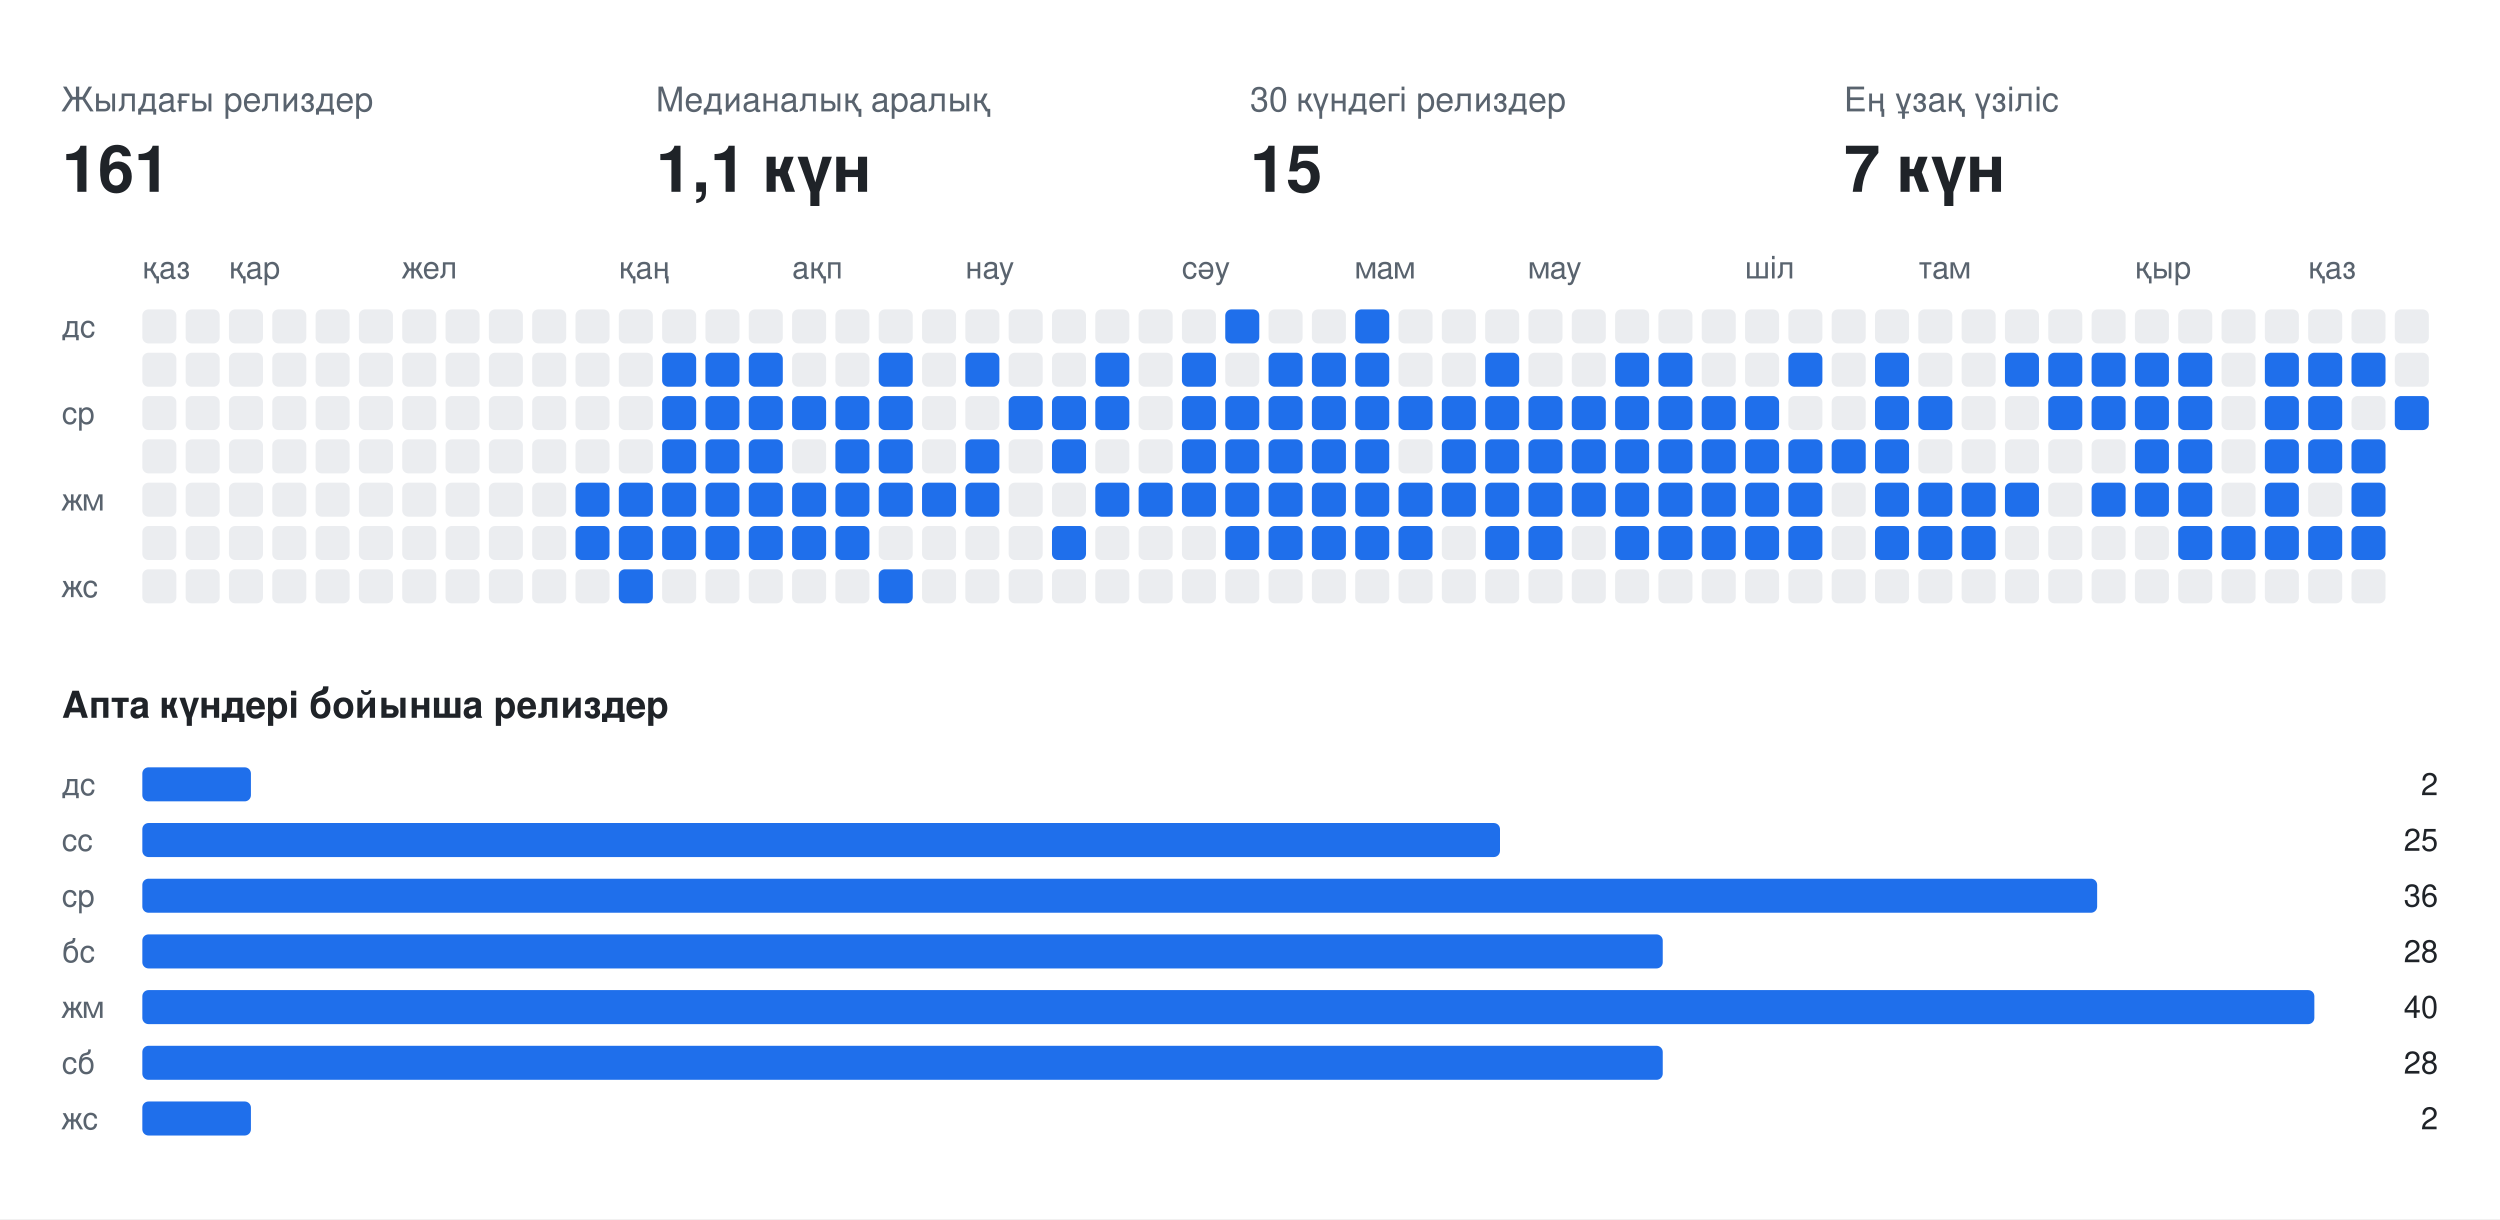
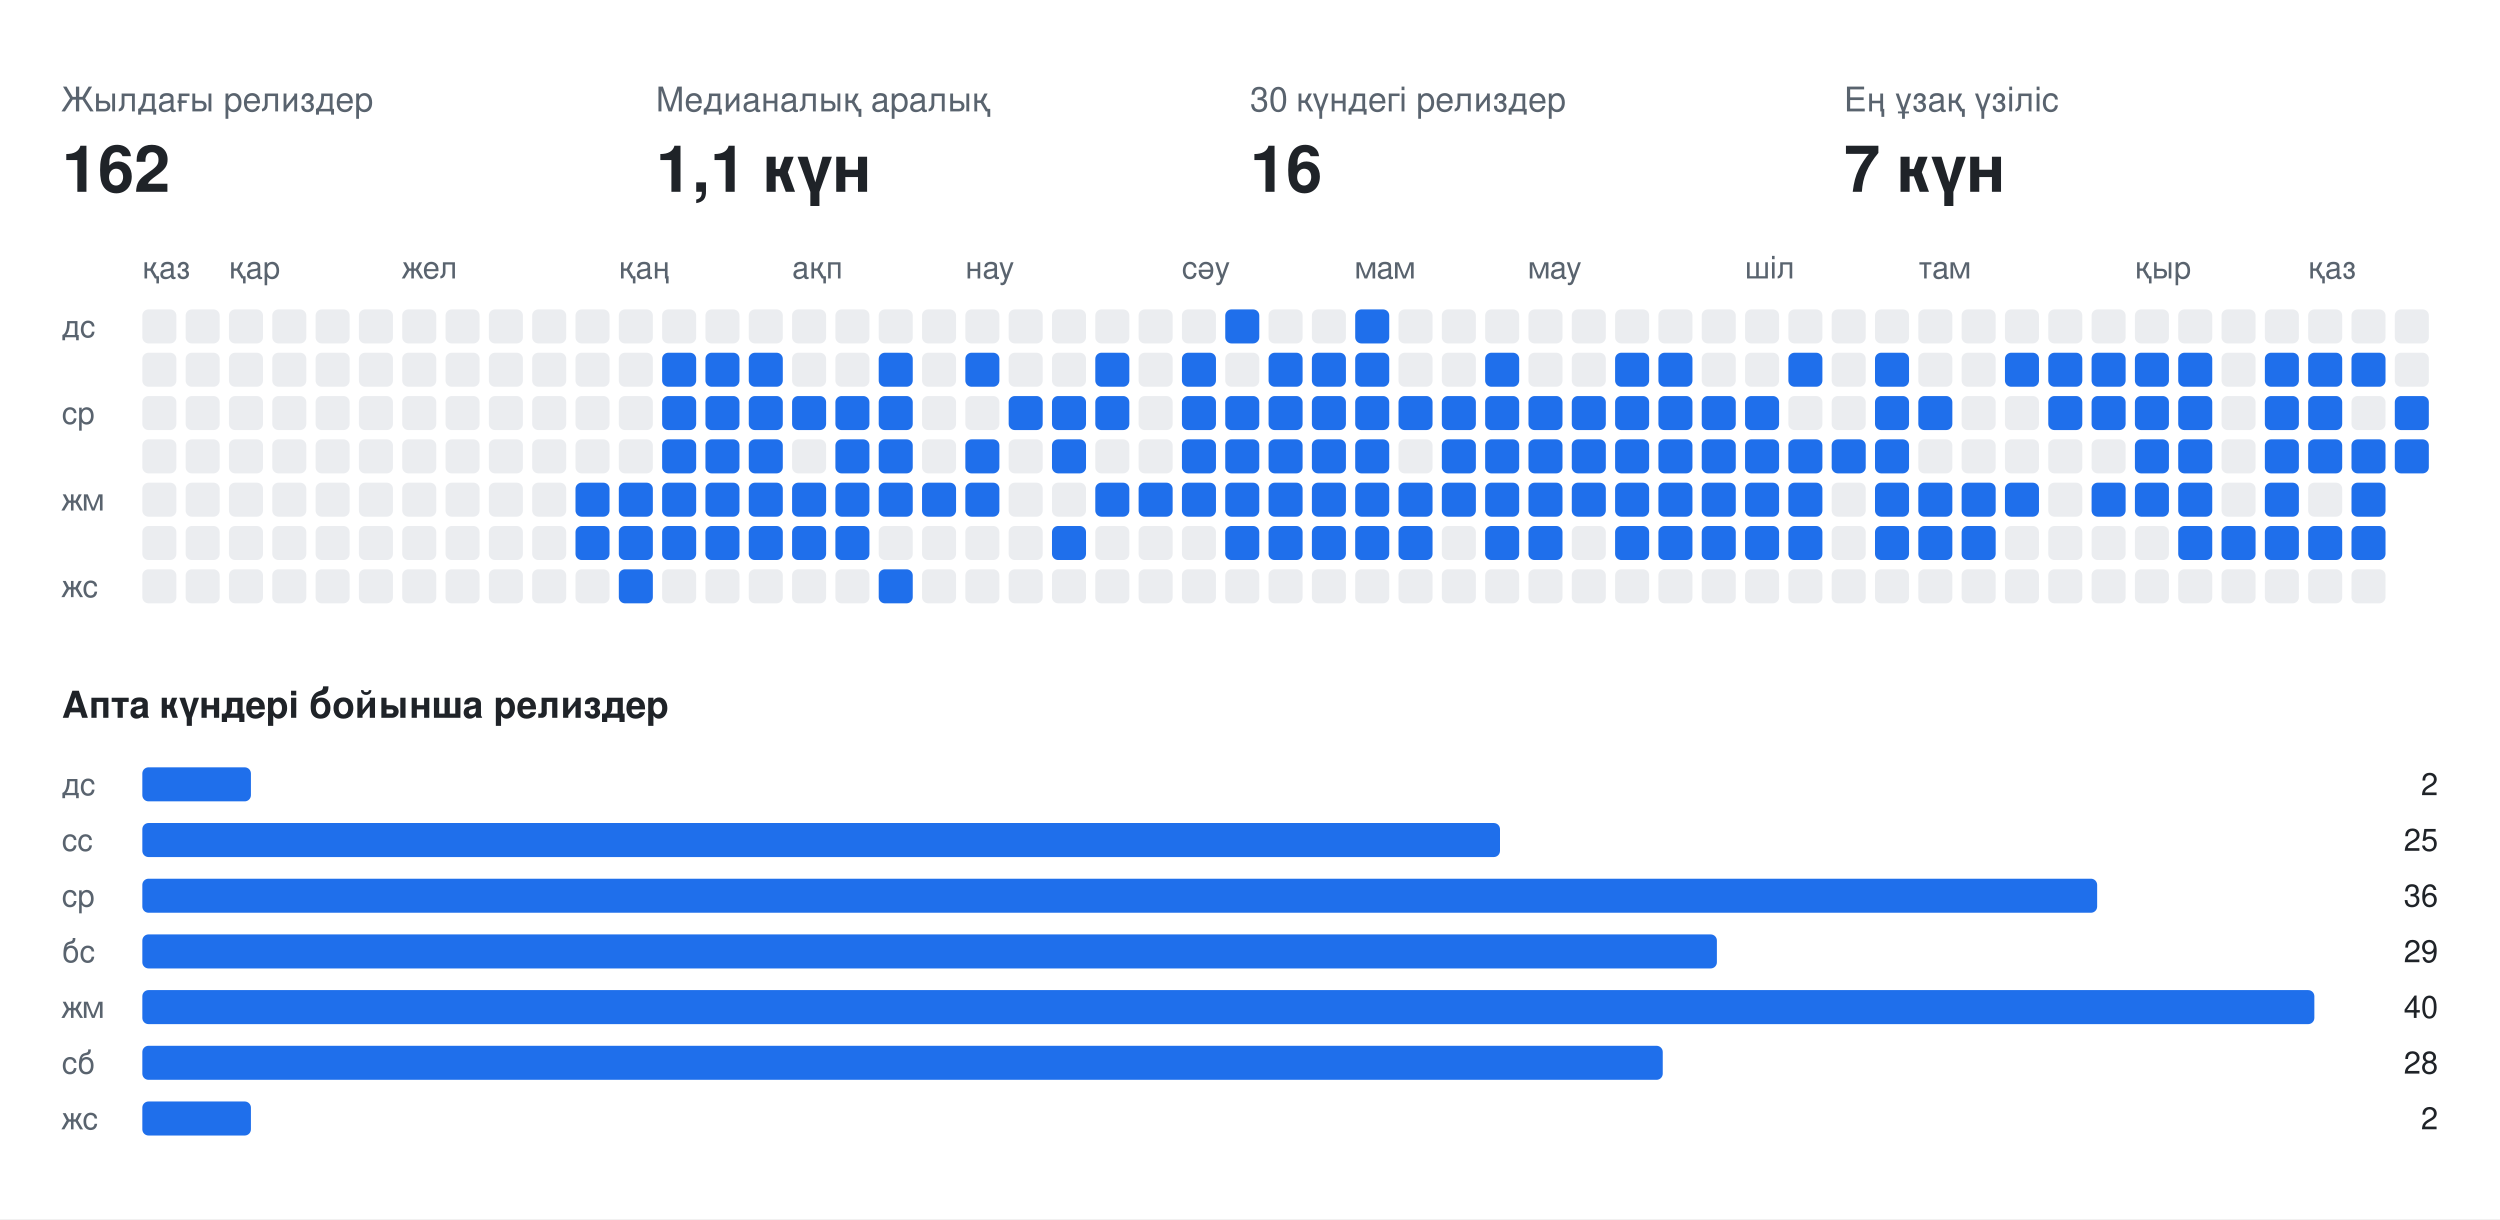
<svg xmlns="http://www.w3.org/2000/svg" width="808" height="394" viewBox="0 0 808 394" font-family="-apple-system,BlinkMacSystemFont,Segoe UI,Helvetica,Arial,sans-serif">
  <rect class="bg" width="808" height="394" fill="#ffffff" />
  <text x="20" y="36" fill="#59636e" font-size="11">Жылдағы релиздер</text>
-   <text x="20" y="62" fill="#1f2328" font-size="21" font-weight="700">161</text>
+   <text x="20" y="62" fill="#1f2328" font-size="21" font-weight="700">162</text>
  <text x="212" y="36" fill="#59636e" font-size="11">Медианалық аралық</text>
  <text x="212" y="62" fill="#1f2328" font-size="21" font-weight="700">1,1 күн</text>
  <text x="404" y="36" fill="#59636e" font-size="11">30 күндегі релиздер</text>
-   <text x="404" y="62" fill="#1f2328" font-size="21" font-weight="700">15</text>
+   <text x="404" y="62" fill="#1f2328" font-size="21" font-weight="700">16</text>
  <text x="596" y="36" fill="#59636e" font-size="11">Ең ұзақ үзіліс</text>
  <text x="596" y="62" fill="#1f2328" font-size="21" font-weight="700">7 күн</text>
  <text x="46" y="90" fill="#59636e" font-size="10">қаз</text>
  <text x="74" y="90" fill="#59636e" font-size="10">қар</text>
  <text x="130" y="90" fill="#59636e" font-size="10">жел</text>
  <text x="200" y="90" fill="#59636e" font-size="10">қаң</text>
  <text x="256" y="90" fill="#59636e" font-size="10">ақп</text>
  <text x="312" y="90" fill="#59636e" font-size="10">нау</text>
  <text x="382" y="90" fill="#59636e" font-size="10">сәу</text>
  <text x="438" y="90" fill="#59636e" font-size="10">мам</text>
  <text x="494" y="90" fill="#59636e" font-size="10">мау</text>
  <text x="564" y="90" fill="#59636e" font-size="10">шіл</text>
  <text x="620" y="90" fill="#59636e" font-size="10">там</text>
  <text x="690" y="90" fill="#59636e" font-size="10">қыр</text>
  <text x="746" y="90" fill="#59636e" font-size="10">қаз</text>
  <text x="20" y="109" fill="#59636e" font-size="10">дс</text>
  <text x="20" y="137" fill="#59636e" font-size="10">ср</text>
  <text x="20" y="165" fill="#59636e" font-size="10">жм</text>
  <text x="20" y="193" fill="#59636e" font-size="10">жс</text>
  <rect class="off" x="46" y="100" width="11" height="11" rx="2" fill="#ebedf0" />
  <rect class="off" x="46" y="114" width="11" height="11" rx="2" fill="#ebedf0" />
  <rect class="off" x="46" y="128" width="11" height="11" rx="2" fill="#ebedf0" />
  <rect class="off" x="46" y="142" width="11" height="11" rx="2" fill="#ebedf0" />
  <rect class="off" x="46" y="156" width="11" height="11" rx="2" fill="#ebedf0" />
  <rect class="off" x="46" y="170" width="11" height="11" rx="2" fill="#ebedf0" />
  <rect class="off" x="46" y="184" width="11" height="11" rx="2" fill="#ebedf0" />
  <rect class="off" x="60" y="100" width="11" height="11" rx="2" fill="#ebedf0" />
  <rect class="off" x="60" y="114" width="11" height="11" rx="2" fill="#ebedf0" />
  <rect class="off" x="60" y="128" width="11" height="11" rx="2" fill="#ebedf0" />
  <rect class="off" x="60" y="142" width="11" height="11" rx="2" fill="#ebedf0" />
  <rect class="off" x="60" y="156" width="11" height="11" rx="2" fill="#ebedf0" />
  <rect class="off" x="60" y="170" width="11" height="11" rx="2" fill="#ebedf0" />
  <rect class="off" x="60" y="184" width="11" height="11" rx="2" fill="#ebedf0" />
  <rect class="off" x="74" y="100" width="11" height="11" rx="2" fill="#ebedf0" />
  <rect class="off" x="74" y="114" width="11" height="11" rx="2" fill="#ebedf0" />
  <rect class="off" x="74" y="128" width="11" height="11" rx="2" fill="#ebedf0" />
  <rect class="off" x="74" y="142" width="11" height="11" rx="2" fill="#ebedf0" />
  <rect class="off" x="74" y="156" width="11" height="11" rx="2" fill="#ebedf0" />
  <rect class="off" x="74" y="170" width="11" height="11" rx="2" fill="#ebedf0" />
  <rect class="off" x="74" y="184" width="11" height="11" rx="2" fill="#ebedf0" />
  <rect class="off" x="88" y="100" width="11" height="11" rx="2" fill="#ebedf0" />
  <rect class="off" x="88" y="114" width="11" height="11" rx="2" fill="#ebedf0" />
  <rect class="off" x="88" y="128" width="11" height="11" rx="2" fill="#ebedf0" />
  <rect class="off" x="88" y="142" width="11" height="11" rx="2" fill="#ebedf0" />
  <rect class="off" x="88" y="156" width="11" height="11" rx="2" fill="#ebedf0" />
  <rect class="off" x="88" y="170" width="11" height="11" rx="2" fill="#ebedf0" />
  <rect class="off" x="88" y="184" width="11" height="11" rx="2" fill="#ebedf0" />
  <rect class="off" x="102" y="100" width="11" height="11" rx="2" fill="#ebedf0" />
  <rect class="off" x="102" y="114" width="11" height="11" rx="2" fill="#ebedf0" />
  <rect class="off" x="102" y="128" width="11" height="11" rx="2" fill="#ebedf0" />
  <rect class="off" x="102" y="142" width="11" height="11" rx="2" fill="#ebedf0" />
  <rect class="off" x="102" y="156" width="11" height="11" rx="2" fill="#ebedf0" />
  <rect class="off" x="102" y="170" width="11" height="11" rx="2" fill="#ebedf0" />
  <rect class="off" x="102" y="184" width="11" height="11" rx="2" fill="#ebedf0" />
  <rect class="off" x="116" y="100" width="11" height="11" rx="2" fill="#ebedf0" />
  <rect class="off" x="116" y="114" width="11" height="11" rx="2" fill="#ebedf0" />
  <rect class="off" x="116" y="128" width="11" height="11" rx="2" fill="#ebedf0" />
  <rect class="off" x="116" y="142" width="11" height="11" rx="2" fill="#ebedf0" />
  <rect class="off" x="116" y="156" width="11" height="11" rx="2" fill="#ebedf0" />
  <rect class="off" x="116" y="170" width="11" height="11" rx="2" fill="#ebedf0" />
  <rect class="off" x="116" y="184" width="11" height="11" rx="2" fill="#ebedf0" />
  <rect class="off" x="130" y="100" width="11" height="11" rx="2" fill="#ebedf0" />
  <rect class="off" x="130" y="114" width="11" height="11" rx="2" fill="#ebedf0" />
  <rect class="off" x="130" y="128" width="11" height="11" rx="2" fill="#ebedf0" />
  <rect class="off" x="130" y="142" width="11" height="11" rx="2" fill="#ebedf0" />
  <rect class="off" x="130" y="156" width="11" height="11" rx="2" fill="#ebedf0" />
  <rect class="off" x="130" y="170" width="11" height="11" rx="2" fill="#ebedf0" />
  <rect class="off" x="130" y="184" width="11" height="11" rx="2" fill="#ebedf0" />
  <rect class="off" x="144" y="100" width="11" height="11" rx="2" fill="#ebedf0" />
  <rect class="off" x="144" y="114" width="11" height="11" rx="2" fill="#ebedf0" />
  <rect class="off" x="144" y="128" width="11" height="11" rx="2" fill="#ebedf0" />
  <rect class="off" x="144" y="142" width="11" height="11" rx="2" fill="#ebedf0" />
  <rect class="off" x="144" y="156" width="11" height="11" rx="2" fill="#ebedf0" />
  <rect class="off" x="144" y="170" width="11" height="11" rx="2" fill="#ebedf0" />
  <rect class="off" x="144" y="184" width="11" height="11" rx="2" fill="#ebedf0" />
  <rect class="off" x="158" y="100" width="11" height="11" rx="2" fill="#ebedf0" />
  <rect class="off" x="158" y="114" width="11" height="11" rx="2" fill="#ebedf0" />
  <rect class="off" x="158" y="128" width="11" height="11" rx="2" fill="#ebedf0" />
  <rect class="off" x="158" y="142" width="11" height="11" rx="2" fill="#ebedf0" />
  <rect class="off" x="158" y="156" width="11" height="11" rx="2" fill="#ebedf0" />
  <rect class="off" x="158" y="170" width="11" height="11" rx="2" fill="#ebedf0" />
  <rect class="off" x="158" y="184" width="11" height="11" rx="2" fill="#ebedf0" />
  <rect class="off" x="172" y="100" width="11" height="11" rx="2" fill="#ebedf0" />
  <rect class="off" x="172" y="114" width="11" height="11" rx="2" fill="#ebedf0" />
  <rect class="off" x="172" y="128" width="11" height="11" rx="2" fill="#ebedf0" />
  <rect class="off" x="172" y="142" width="11" height="11" rx="2" fill="#ebedf0" />
  <rect class="off" x="172" y="156" width="11" height="11" rx="2" fill="#ebedf0" />
  <rect class="off" x="172" y="170" width="11" height="11" rx="2" fill="#ebedf0" />
  <rect class="off" x="172" y="184" width="11" height="11" rx="2" fill="#ebedf0" />
  <rect class="off" x="186" y="100" width="11" height="11" rx="2" fill="#ebedf0" />
  <rect class="off" x="186" y="114" width="11" height="11" rx="2" fill="#ebedf0" />
  <rect class="off" x="186" y="128" width="11" height="11" rx="2" fill="#ebedf0" />
  <rect class="off" x="186" y="142" width="11" height="11" rx="2" fill="#ebedf0" />
  <rect class="on" x="186" y="156" width="11" height="11" rx="2" fill="#1f6feb" />
  <rect class="on" x="186" y="170" width="11" height="11" rx="2" fill="#1f6feb" />
  <rect class="off" x="186" y="184" width="11" height="11" rx="2" fill="#ebedf0" />
  <rect class="off" x="200" y="100" width="11" height="11" rx="2" fill="#ebedf0" />
  <rect class="off" x="200" y="114" width="11" height="11" rx="2" fill="#ebedf0" />
  <rect class="off" x="200" y="128" width="11" height="11" rx="2" fill="#ebedf0" />
  <rect class="off" x="200" y="142" width="11" height="11" rx="2" fill="#ebedf0" />
  <rect class="on" x="200" y="156" width="11" height="11" rx="2" fill="#1f6feb" />
  <rect class="on" x="200" y="170" width="11" height="11" rx="2" fill="#1f6feb" />
  <rect class="on" x="200" y="184" width="11" height="11" rx="2" fill="#1f6feb" />
  <rect class="off" x="214" y="100" width="11" height="11" rx="2" fill="#ebedf0" />
  <rect class="on" x="214" y="114" width="11" height="11" rx="2" fill="#1f6feb" />
  <rect class="on" x="214" y="128" width="11" height="11" rx="2" fill="#1f6feb" />
  <rect class="on" x="214" y="142" width="11" height="11" rx="2" fill="#1f6feb" />
  <rect class="on" x="214" y="156" width="11" height="11" rx="2" fill="#1f6feb" />
  <rect class="on" x="214" y="170" width="11" height="11" rx="2" fill="#1f6feb" />
  <rect class="off" x="214" y="184" width="11" height="11" rx="2" fill="#ebedf0" />
  <rect class="off" x="228" y="100" width="11" height="11" rx="2" fill="#ebedf0" />
  <rect class="on" x="228" y="114" width="11" height="11" rx="2" fill="#1f6feb" />
  <rect class="on" x="228" y="128" width="11" height="11" rx="2" fill="#1f6feb" />
  <rect class="on" x="228" y="142" width="11" height="11" rx="2" fill="#1f6feb" />
  <rect class="on" x="228" y="156" width="11" height="11" rx="2" fill="#1f6feb" />
  <rect class="on" x="228" y="170" width="11" height="11" rx="2" fill="#1f6feb" />
  <rect class="off" x="228" y="184" width="11" height="11" rx="2" fill="#ebedf0" />
  <rect class="off" x="242" y="100" width="11" height="11" rx="2" fill="#ebedf0" />
  <rect class="on" x="242" y="114" width="11" height="11" rx="2" fill="#1f6feb" />
  <rect class="on" x="242" y="128" width="11" height="11" rx="2" fill="#1f6feb" />
  <rect class="on" x="242" y="142" width="11" height="11" rx="2" fill="#1f6feb" />
  <rect class="on" x="242" y="156" width="11" height="11" rx="2" fill="#1f6feb" />
  <rect class="on" x="242" y="170" width="11" height="11" rx="2" fill="#1f6feb" />
  <rect class="off" x="242" y="184" width="11" height="11" rx="2" fill="#ebedf0" />
  <rect class="off" x="256" y="100" width="11" height="11" rx="2" fill="#ebedf0" />
  <rect class="off" x="256" y="114" width="11" height="11" rx="2" fill="#ebedf0" />
  <rect class="on" x="256" y="128" width="11" height="11" rx="2" fill="#1f6feb" />
  <rect class="off" x="256" y="142" width="11" height="11" rx="2" fill="#ebedf0" />
  <rect class="on" x="256" y="156" width="11" height="11" rx="2" fill="#1f6feb" />
  <rect class="on" x="256" y="170" width="11" height="11" rx="2" fill="#1f6feb" />
  <rect class="off" x="256" y="184" width="11" height="11" rx="2" fill="#ebedf0" />
  <rect class="off" x="270" y="100" width="11" height="11" rx="2" fill="#ebedf0" />
  <rect class="off" x="270" y="114" width="11" height="11" rx="2" fill="#ebedf0" />
  <rect class="on" x="270" y="128" width="11" height="11" rx="2" fill="#1f6feb" />
  <rect class="on" x="270" y="142" width="11" height="11" rx="2" fill="#1f6feb" />
  <rect class="on" x="270" y="156" width="11" height="11" rx="2" fill="#1f6feb" />
  <rect class="on" x="270" y="170" width="11" height="11" rx="2" fill="#1f6feb" />
  <rect class="off" x="270" y="184" width="11" height="11" rx="2" fill="#ebedf0" />
  <rect class="off" x="284" y="100" width="11" height="11" rx="2" fill="#ebedf0" />
  <rect class="on" x="284" y="114" width="11" height="11" rx="2" fill="#1f6feb" />
  <rect class="on" x="284" y="128" width="11" height="11" rx="2" fill="#1f6feb" />
  <rect class="on" x="284" y="142" width="11" height="11" rx="2" fill="#1f6feb" />
  <rect class="on" x="284" y="156" width="11" height="11" rx="2" fill="#1f6feb" />
  <rect class="off" x="284" y="170" width="11" height="11" rx="2" fill="#ebedf0" />
  <rect class="on" x="284" y="184" width="11" height="11" rx="2" fill="#1f6feb" />
  <rect class="off" x="298" y="100" width="11" height="11" rx="2" fill="#ebedf0" />
  <rect class="off" x="298" y="114" width="11" height="11" rx="2" fill="#ebedf0" />
  <rect class="off" x="298" y="128" width="11" height="11" rx="2" fill="#ebedf0" />
  <rect class="off" x="298" y="142" width="11" height="11" rx="2" fill="#ebedf0" />
  <rect class="on" x="298" y="156" width="11" height="11" rx="2" fill="#1f6feb" />
  <rect class="off" x="298" y="170" width="11" height="11" rx="2" fill="#ebedf0" />
  <rect class="off" x="298" y="184" width="11" height="11" rx="2" fill="#ebedf0" />
  <rect class="off" x="312" y="100" width="11" height="11" rx="2" fill="#ebedf0" />
  <rect class="on" x="312" y="114" width="11" height="11" rx="2" fill="#1f6feb" />
  <rect class="off" x="312" y="128" width="11" height="11" rx="2" fill="#ebedf0" />
  <rect class="on" x="312" y="142" width="11" height="11" rx="2" fill="#1f6feb" />
  <rect class="on" x="312" y="156" width="11" height="11" rx="2" fill="#1f6feb" />
  <rect class="off" x="312" y="170" width="11" height="11" rx="2" fill="#ebedf0" />
  <rect class="off" x="312" y="184" width="11" height="11" rx="2" fill="#ebedf0" />
  <rect class="off" x="326" y="100" width="11" height="11" rx="2" fill="#ebedf0" />
  <rect class="off" x="326" y="114" width="11" height="11" rx="2" fill="#ebedf0" />
  <rect class="on" x="326" y="128" width="11" height="11" rx="2" fill="#1f6feb" />
  <rect class="off" x="326" y="142" width="11" height="11" rx="2" fill="#ebedf0" />
  <rect class="off" x="326" y="156" width="11" height="11" rx="2" fill="#ebedf0" />
  <rect class="off" x="326" y="170" width="11" height="11" rx="2" fill="#ebedf0" />
  <rect class="off" x="326" y="184" width="11" height="11" rx="2" fill="#ebedf0" />
  <rect class="off" x="340" y="100" width="11" height="11" rx="2" fill="#ebedf0" />
  <rect class="off" x="340" y="114" width="11" height="11" rx="2" fill="#ebedf0" />
  <rect class="on" x="340" y="128" width="11" height="11" rx="2" fill="#1f6feb" />
  <rect class="on" x="340" y="142" width="11" height="11" rx="2" fill="#1f6feb" />
  <rect class="off" x="340" y="156" width="11" height="11" rx="2" fill="#ebedf0" />
  <rect class="on" x="340" y="170" width="11" height="11" rx="2" fill="#1f6feb" />
  <rect class="off" x="340" y="184" width="11" height="11" rx="2" fill="#ebedf0" />
  <rect class="off" x="354" y="100" width="11" height="11" rx="2" fill="#ebedf0" />
  <rect class="on" x="354" y="114" width="11" height="11" rx="2" fill="#1f6feb" />
  <rect class="on" x="354" y="128" width="11" height="11" rx="2" fill="#1f6feb" />
  <rect class="off" x="354" y="142" width="11" height="11" rx="2" fill="#ebedf0" />
  <rect class="on" x="354" y="156" width="11" height="11" rx="2" fill="#1f6feb" />
  <rect class="off" x="354" y="170" width="11" height="11" rx="2" fill="#ebedf0" />
  <rect class="off" x="354" y="184" width="11" height="11" rx="2" fill="#ebedf0" />
  <rect class="off" x="368" y="100" width="11" height="11" rx="2" fill="#ebedf0" />
  <rect class="off" x="368" y="114" width="11" height="11" rx="2" fill="#ebedf0" />
  <rect class="off" x="368" y="128" width="11" height="11" rx="2" fill="#ebedf0" />
  <rect class="off" x="368" y="142" width="11" height="11" rx="2" fill="#ebedf0" />
  <rect class="on" x="368" y="156" width="11" height="11" rx="2" fill="#1f6feb" />
  <rect class="off" x="368" y="170" width="11" height="11" rx="2" fill="#ebedf0" />
  <rect class="off" x="368" y="184" width="11" height="11" rx="2" fill="#ebedf0" />
  <rect class="off" x="382" y="100" width="11" height="11" rx="2" fill="#ebedf0" />
  <rect class="on" x="382" y="114" width="11" height="11" rx="2" fill="#1f6feb" />
  <rect class="on" x="382" y="128" width="11" height="11" rx="2" fill="#1f6feb" />
  <rect class="on" x="382" y="142" width="11" height="11" rx="2" fill="#1f6feb" />
  <rect class="on" x="382" y="156" width="11" height="11" rx="2" fill="#1f6feb" />
  <rect class="off" x="382" y="170" width="11" height="11" rx="2" fill="#ebedf0" />
  <rect class="off" x="382" y="184" width="11" height="11" rx="2" fill="#ebedf0" />
  <rect class="on" x="396" y="100" width="11" height="11" rx="2" fill="#1f6feb" />
  <rect class="off" x="396" y="114" width="11" height="11" rx="2" fill="#ebedf0" />
  <rect class="on" x="396" y="128" width="11" height="11" rx="2" fill="#1f6feb" />
  <rect class="on" x="396" y="142" width="11" height="11" rx="2" fill="#1f6feb" />
  <rect class="on" x="396" y="156" width="11" height="11" rx="2" fill="#1f6feb" />
  <rect class="on" x="396" y="170" width="11" height="11" rx="2" fill="#1f6feb" />
  <rect class="off" x="396" y="184" width="11" height="11" rx="2" fill="#ebedf0" />
  <rect class="off" x="410" y="100" width="11" height="11" rx="2" fill="#ebedf0" />
  <rect class="on" x="410" y="114" width="11" height="11" rx="2" fill="#1f6feb" />
  <rect class="on" x="410" y="128" width="11" height="11" rx="2" fill="#1f6feb" />
  <rect class="on" x="410" y="142" width="11" height="11" rx="2" fill="#1f6feb" />
  <rect class="on" x="410" y="156" width="11" height="11" rx="2" fill="#1f6feb" />
  <rect class="on" x="410" y="170" width="11" height="11" rx="2" fill="#1f6feb" />
  <rect class="off" x="410" y="184" width="11" height="11" rx="2" fill="#ebedf0" />
  <rect class="off" x="424" y="100" width="11" height="11" rx="2" fill="#ebedf0" />
  <rect class="on" x="424" y="114" width="11" height="11" rx="2" fill="#1f6feb" />
  <rect class="on" x="424" y="128" width="11" height="11" rx="2" fill="#1f6feb" />
  <rect class="on" x="424" y="142" width="11" height="11" rx="2" fill="#1f6feb" />
  <rect class="on" x="424" y="156" width="11" height="11" rx="2" fill="#1f6feb" />
  <rect class="on" x="424" y="170" width="11" height="11" rx="2" fill="#1f6feb" />
  <rect class="off" x="424" y="184" width="11" height="11" rx="2" fill="#ebedf0" />
  <rect class="on" x="438" y="100" width="11" height="11" rx="2" fill="#1f6feb" />
  <rect class="on" x="438" y="114" width="11" height="11" rx="2" fill="#1f6feb" />
  <rect class="on" x="438" y="128" width="11" height="11" rx="2" fill="#1f6feb" />
  <rect class="on" x="438" y="142" width="11" height="11" rx="2" fill="#1f6feb" />
  <rect class="on" x="438" y="156" width="11" height="11" rx="2" fill="#1f6feb" />
  <rect class="on" x="438" y="170" width="11" height="11" rx="2" fill="#1f6feb" />
  <rect class="off" x="438" y="184" width="11" height="11" rx="2" fill="#ebedf0" />
  <rect class="off" x="452" y="100" width="11" height="11" rx="2" fill="#ebedf0" />
  <rect class="off" x="452" y="114" width="11" height="11" rx="2" fill="#ebedf0" />
  <rect class="on" x="452" y="128" width="11" height="11" rx="2" fill="#1f6feb" />
  <rect class="off" x="452" y="142" width="11" height="11" rx="2" fill="#ebedf0" />
  <rect class="on" x="452" y="156" width="11" height="11" rx="2" fill="#1f6feb" />
  <rect class="on" x="452" y="170" width="11" height="11" rx="2" fill="#1f6feb" />
  <rect class="off" x="452" y="184" width="11" height="11" rx="2" fill="#ebedf0" />
  <rect class="off" x="466" y="100" width="11" height="11" rx="2" fill="#ebedf0" />
  <rect class="off" x="466" y="114" width="11" height="11" rx="2" fill="#ebedf0" />
  <rect class="on" x="466" y="128" width="11" height="11" rx="2" fill="#1f6feb" />
  <rect class="on" x="466" y="142" width="11" height="11" rx="2" fill="#1f6feb" />
  <rect class="on" x="466" y="156" width="11" height="11" rx="2" fill="#1f6feb" />
  <rect class="off" x="466" y="170" width="11" height="11" rx="2" fill="#ebedf0" />
  <rect class="off" x="466" y="184" width="11" height="11" rx="2" fill="#ebedf0" />
  <rect class="off" x="480" y="100" width="11" height="11" rx="2" fill="#ebedf0" />
  <rect class="on" x="480" y="114" width="11" height="11" rx="2" fill="#1f6feb" />
  <rect class="on" x="480" y="128" width="11" height="11" rx="2" fill="#1f6feb" />
  <rect class="on" x="480" y="142" width="11" height="11" rx="2" fill="#1f6feb" />
  <rect class="on" x="480" y="156" width="11" height="11" rx="2" fill="#1f6feb" />
  <rect class="on" x="480" y="170" width="11" height="11" rx="2" fill="#1f6feb" />
  <rect class="off" x="480" y="184" width="11" height="11" rx="2" fill="#ebedf0" />
  <rect class="off" x="494" y="100" width="11" height="11" rx="2" fill="#ebedf0" />
  <rect class="off" x="494" y="114" width="11" height="11" rx="2" fill="#ebedf0" />
  <rect class="on" x="494" y="128" width="11" height="11" rx="2" fill="#1f6feb" />
  <rect class="on" x="494" y="142" width="11" height="11" rx="2" fill="#1f6feb" />
  <rect class="on" x="494" y="156" width="11" height="11" rx="2" fill="#1f6feb" />
  <rect class="on" x="494" y="170" width="11" height="11" rx="2" fill="#1f6feb" />
  <rect class="off" x="494" y="184" width="11" height="11" rx="2" fill="#ebedf0" />
  <rect class="off" x="508" y="100" width="11" height="11" rx="2" fill="#ebedf0" />
  <rect class="off" x="508" y="114" width="11" height="11" rx="2" fill="#ebedf0" />
  <rect class="on" x="508" y="128" width="11" height="11" rx="2" fill="#1f6feb" />
  <rect class="on" x="508" y="142" width="11" height="11" rx="2" fill="#1f6feb" />
  <rect class="on" x="508" y="156" width="11" height="11" rx="2" fill="#1f6feb" />
  <rect class="off" x="508" y="170" width="11" height="11" rx="2" fill="#ebedf0" />
  <rect class="off" x="508" y="184" width="11" height="11" rx="2" fill="#ebedf0" />
  <rect class="off" x="522" y="100" width="11" height="11" rx="2" fill="#ebedf0" />
  <rect class="on" x="522" y="114" width="11" height="11" rx="2" fill="#1f6feb" />
  <rect class="on" x="522" y="128" width="11" height="11" rx="2" fill="#1f6feb" />
  <rect class="on" x="522" y="142" width="11" height="11" rx="2" fill="#1f6feb" />
  <rect class="on" x="522" y="156" width="11" height="11" rx="2" fill="#1f6feb" />
  <rect class="on" x="522" y="170" width="11" height="11" rx="2" fill="#1f6feb" />
  <rect class="off" x="522" y="184" width="11" height="11" rx="2" fill="#ebedf0" />
  <rect class="off" x="536" y="100" width="11" height="11" rx="2" fill="#ebedf0" />
  <rect class="on" x="536" y="114" width="11" height="11" rx="2" fill="#1f6feb" />
  <rect class="on" x="536" y="128" width="11" height="11" rx="2" fill="#1f6feb" />
  <rect class="on" x="536" y="142" width="11" height="11" rx="2" fill="#1f6feb" />
  <rect class="on" x="536" y="156" width="11" height="11" rx="2" fill="#1f6feb" />
  <rect class="on" x="536" y="170" width="11" height="11" rx="2" fill="#1f6feb" />
  <rect class="off" x="536" y="184" width="11" height="11" rx="2" fill="#ebedf0" />
  <rect class="off" x="550" y="100" width="11" height="11" rx="2" fill="#ebedf0" />
  <rect class="off" x="550" y="114" width="11" height="11" rx="2" fill="#ebedf0" />
  <rect class="on" x="550" y="128" width="11" height="11" rx="2" fill="#1f6feb" />
  <rect class="on" x="550" y="142" width="11" height="11" rx="2" fill="#1f6feb" />
  <rect class="on" x="550" y="156" width="11" height="11" rx="2" fill="#1f6feb" />
  <rect class="on" x="550" y="170" width="11" height="11" rx="2" fill="#1f6feb" />
  <rect class="off" x="550" y="184" width="11" height="11" rx="2" fill="#ebedf0" />
  <rect class="off" x="564" y="100" width="11" height="11" rx="2" fill="#ebedf0" />
  <rect class="off" x="564" y="114" width="11" height="11" rx="2" fill="#ebedf0" />
  <rect class="on" x="564" y="128" width="11" height="11" rx="2" fill="#1f6feb" />
  <rect class="on" x="564" y="142" width="11" height="11" rx="2" fill="#1f6feb" />
  <rect class="on" x="564" y="156" width="11" height="11" rx="2" fill="#1f6feb" />
  <rect class="on" x="564" y="170" width="11" height="11" rx="2" fill="#1f6feb" />
  <rect class="off" x="564" y="184" width="11" height="11" rx="2" fill="#ebedf0" />
  <rect class="off" x="578" y="100" width="11" height="11" rx="2" fill="#ebedf0" />
  <rect class="on" x="578" y="114" width="11" height="11" rx="2" fill="#1f6feb" />
  <rect class="off" x="578" y="128" width="11" height="11" rx="2" fill="#ebedf0" />
  <rect class="on" x="578" y="142" width="11" height="11" rx="2" fill="#1f6feb" />
  <rect class="on" x="578" y="156" width="11" height="11" rx="2" fill="#1f6feb" />
  <rect class="on" x="578" y="170" width="11" height="11" rx="2" fill="#1f6feb" />
  <rect class="off" x="578" y="184" width="11" height="11" rx="2" fill="#ebedf0" />
  <rect class="off" x="592" y="100" width="11" height="11" rx="2" fill="#ebedf0" />
  <rect class="off" x="592" y="114" width="11" height="11" rx="2" fill="#ebedf0" />
  <rect class="off" x="592" y="128" width="11" height="11" rx="2" fill="#ebedf0" />
  <rect class="on" x="592" y="142" width="11" height="11" rx="2" fill="#1f6feb" />
  <rect class="off" x="592" y="156" width="11" height="11" rx="2" fill="#ebedf0" />
  <rect class="off" x="592" y="170" width="11" height="11" rx="2" fill="#ebedf0" />
  <rect class="off" x="592" y="184" width="11" height="11" rx="2" fill="#ebedf0" />
  <rect class="off" x="606" y="100" width="11" height="11" rx="2" fill="#ebedf0" />
  <rect class="on" x="606" y="114" width="11" height="11" rx="2" fill="#1f6feb" />
  <rect class="on" x="606" y="128" width="11" height="11" rx="2" fill="#1f6feb" />
  <rect class="on" x="606" y="142" width="11" height="11" rx="2" fill="#1f6feb" />
  <rect class="on" x="606" y="156" width="11" height="11" rx="2" fill="#1f6feb" />
  <rect class="on" x="606" y="170" width="11" height="11" rx="2" fill="#1f6feb" />
  <rect class="off" x="606" y="184" width="11" height="11" rx="2" fill="#ebedf0" />
  <rect class="off" x="620" y="100" width="11" height="11" rx="2" fill="#ebedf0" />
  <rect class="off" x="620" y="114" width="11" height="11" rx="2" fill="#ebedf0" />
  <rect class="on" x="620" y="128" width="11" height="11" rx="2" fill="#1f6feb" />
  <rect class="off" x="620" y="142" width="11" height="11" rx="2" fill="#ebedf0" />
  <rect class="on" x="620" y="156" width="11" height="11" rx="2" fill="#1f6feb" />
  <rect class="on" x="620" y="170" width="11" height="11" rx="2" fill="#1f6feb" />
  <rect class="off" x="620" y="184" width="11" height="11" rx="2" fill="#ebedf0" />
  <rect class="off" x="634" y="100" width="11" height="11" rx="2" fill="#ebedf0" />
  <rect class="off" x="634" y="114" width="11" height="11" rx="2" fill="#ebedf0" />
  <rect class="off" x="634" y="128" width="11" height="11" rx="2" fill="#ebedf0" />
  <rect class="off" x="634" y="142" width="11" height="11" rx="2" fill="#ebedf0" />
  <rect class="on" x="634" y="156" width="11" height="11" rx="2" fill="#1f6feb" />
  <rect class="on" x="634" y="170" width="11" height="11" rx="2" fill="#1f6feb" />
  <rect class="off" x="634" y="184" width="11" height="11" rx="2" fill="#ebedf0" />
  <rect class="off" x="648" y="100" width="11" height="11" rx="2" fill="#ebedf0" />
  <rect class="on" x="648" y="114" width="11" height="11" rx="2" fill="#1f6feb" />
  <rect class="off" x="648" y="128" width="11" height="11" rx="2" fill="#ebedf0" />
  <rect class="off" x="648" y="142" width="11" height="11" rx="2" fill="#ebedf0" />
  <rect class="on" x="648" y="156" width="11" height="11" rx="2" fill="#1f6feb" />
  <rect class="off" x="648" y="170" width="11" height="11" rx="2" fill="#ebedf0" />
  <rect class="off" x="648" y="184" width="11" height="11" rx="2" fill="#ebedf0" />
  <rect class="off" x="662" y="100" width="11" height="11" rx="2" fill="#ebedf0" />
  <rect class="on" x="662" y="114" width="11" height="11" rx="2" fill="#1f6feb" />
  <rect class="on" x="662" y="128" width="11" height="11" rx="2" fill="#1f6feb" />
  <rect class="off" x="662" y="142" width="11" height="11" rx="2" fill="#ebedf0" />
  <rect class="off" x="662" y="156" width="11" height="11" rx="2" fill="#ebedf0" />
  <rect class="off" x="662" y="170" width="11" height="11" rx="2" fill="#ebedf0" />
  <rect class="off" x="662" y="184" width="11" height="11" rx="2" fill="#ebedf0" />
  <rect class="off" x="676" y="100" width="11" height="11" rx="2" fill="#ebedf0" />
  <rect class="on" x="676" y="114" width="11" height="11" rx="2" fill="#1f6feb" />
  <rect class="on" x="676" y="128" width="11" height="11" rx="2" fill="#1f6feb" />
  <rect class="off" x="676" y="142" width="11" height="11" rx="2" fill="#ebedf0" />
  <rect class="on" x="676" y="156" width="11" height="11" rx="2" fill="#1f6feb" />
  <rect class="off" x="676" y="170" width="11" height="11" rx="2" fill="#ebedf0" />
  <rect class="off" x="676" y="184" width="11" height="11" rx="2" fill="#ebedf0" />
  <rect class="off" x="690" y="100" width="11" height="11" rx="2" fill="#ebedf0" />
  <rect class="on" x="690" y="114" width="11" height="11" rx="2" fill="#1f6feb" />
  <rect class="on" x="690" y="128" width="11" height="11" rx="2" fill="#1f6feb" />
  <rect class="on" x="690" y="142" width="11" height="11" rx="2" fill="#1f6feb" />
  <rect class="on" x="690" y="156" width="11" height="11" rx="2" fill="#1f6feb" />
  <rect class="off" x="690" y="170" width="11" height="11" rx="2" fill="#ebedf0" />
  <rect class="off" x="690" y="184" width="11" height="11" rx="2" fill="#ebedf0" />
  <rect class="off" x="704" y="100" width="11" height="11" rx="2" fill="#ebedf0" />
  <rect class="on" x="704" y="114" width="11" height="11" rx="2" fill="#1f6feb" />
  <rect class="on" x="704" y="128" width="11" height="11" rx="2" fill="#1f6feb" />
  <rect class="on" x="704" y="142" width="11" height="11" rx="2" fill="#1f6feb" />
  <rect class="on" x="704" y="156" width="11" height="11" rx="2" fill="#1f6feb" />
  <rect class="on" x="704" y="170" width="11" height="11" rx="2" fill="#1f6feb" />
  <rect class="off" x="704" y="184" width="11" height="11" rx="2" fill="#ebedf0" />
  <rect class="off" x="718" y="100" width="11" height="11" rx="2" fill="#ebedf0" />
  <rect class="off" x="718" y="114" width="11" height="11" rx="2" fill="#ebedf0" />
  <rect class="off" x="718" y="128" width="11" height="11" rx="2" fill="#ebedf0" />
  <rect class="off" x="718" y="142" width="11" height="11" rx="2" fill="#ebedf0" />
  <rect class="off" x="718" y="156" width="11" height="11" rx="2" fill="#ebedf0" />
  <rect class="on" x="718" y="170" width="11" height="11" rx="2" fill="#1f6feb" />
  <rect class="off" x="718" y="184" width="11" height="11" rx="2" fill="#ebedf0" />
  <rect class="off" x="732" y="100" width="11" height="11" rx="2" fill="#ebedf0" />
  <rect class="on" x="732" y="114" width="11" height="11" rx="2" fill="#1f6feb" />
  <rect class="on" x="732" y="128" width="11" height="11" rx="2" fill="#1f6feb" />
  <rect class="on" x="732" y="142" width="11" height="11" rx="2" fill="#1f6feb" />
  <rect class="on" x="732" y="156" width="11" height="11" rx="2" fill="#1f6feb" />
  <rect class="on" x="732" y="170" width="11" height="11" rx="2" fill="#1f6feb" />
  <rect class="off" x="732" y="184" width="11" height="11" rx="2" fill="#ebedf0" />
  <rect class="off" x="746" y="100" width="11" height="11" rx="2" fill="#ebedf0" />
  <rect class="on" x="746" y="114" width="11" height="11" rx="2" fill="#1f6feb" />
  <rect class="on" x="746" y="128" width="11" height="11" rx="2" fill="#1f6feb" />
  <rect class="on" x="746" y="142" width="11" height="11" rx="2" fill="#1f6feb" />
  <rect class="off" x="746" y="156" width="11" height="11" rx="2" fill="#ebedf0" />
  <rect class="on" x="746" y="170" width="11" height="11" rx="2" fill="#1f6feb" />
  <rect class="off" x="746" y="184" width="11" height="11" rx="2" fill="#ebedf0" />
  <rect class="off" x="760" y="100" width="11" height="11" rx="2" fill="#ebedf0" />
  <rect class="on" x="760" y="114" width="11" height="11" rx="2" fill="#1f6feb" />
  <rect class="off" x="760" y="128" width="11" height="11" rx="2" fill="#ebedf0" />
  <rect class="on" x="760" y="142" width="11" height="11" rx="2" fill="#1f6feb" />
  <rect class="on" x="760" y="156" width="11" height="11" rx="2" fill="#1f6feb" />
  <rect class="on" x="760" y="170" width="11" height="11" rx="2" fill="#1f6feb" />
  <rect class="off" x="760" y="184" width="11" height="11" rx="2" fill="#ebedf0" />
  <rect class="off" x="774" y="100" width="11" height="11" rx="2" fill="#ebedf0" />
  <rect class="off" x="774" y="114" width="11" height="11" rx="2" fill="#ebedf0" />
  <rect class="on" x="774" y="128" width="11" height="11" rx="2" fill="#1f6feb" />
+   <rect class="on" x="774" y="142" width="11" height="11" rx="2" fill="#1f6feb" />
  <text x="20" y="232" fill="#1f2328" font-size="12" font-weight="600">Апта күндері бойынша релиздер</text>
  <text x="20" y="257" fill="#59636e" font-size="10">дс</text>
  <rect x="46" y="248" width="35.1" height="11" rx="2" fill="#1f6feb" />
  <text x="788" y="257" fill="#1f2328" font-size="10" text-anchor="end">2</text>
  <text x="20" y="275" fill="#59636e" font-size="10">сс</text>
  <rect x="46" y="266" width="438.8" height="11" rx="2" fill="#1f6feb" />
  <text x="788" y="275" fill="#1f2328" font-size="10" text-anchor="end">25</text>
  <text x="20" y="293" fill="#59636e" font-size="10">ср</text>
  <rect x="46" y="284" width="631.8" height="11" rx="2" fill="#1f6feb" />
  <text x="788" y="293" fill="#1f2328" font-size="10" text-anchor="end">36</text>
  <text x="20" y="311" fill="#59636e" font-size="10">бс</text>
-   <rect x="46" y="302" width="491.4" height="11" rx="2" fill="#1f6feb" />
-   <text x="788" y="311" fill="#1f2328" font-size="10" text-anchor="end">28</text>
+   <rect x="46" y="302" width="508.9" height="11" rx="2" fill="#1f6feb" />
+   <text x="788" y="311" fill="#1f2328" font-size="10" text-anchor="end">29</text>
  <text x="20" y="329" fill="#59636e" font-size="10">жм</text>
  <rect x="46" y="320" width="702.0" height="11" rx="2" fill="#1f6feb" />
  <text x="788" y="329" fill="#1f2328" font-size="10" text-anchor="end">40</text>
  <text x="20" y="347" fill="#59636e" font-size="10">сб</text>
  <rect x="46" y="338" width="491.4" height="11" rx="2" fill="#1f6feb" />
  <text x="788" y="347" fill="#1f2328" font-size="10" text-anchor="end">28</text>
  <text x="20" y="365" fill="#59636e" font-size="10">жс</text>
  <rect x="46" y="356" width="35.1" height="11" rx="2" fill="#1f6feb" />
  <text x="788" y="365" fill="#1f2328" font-size="10" text-anchor="end">2</text>
</svg>
